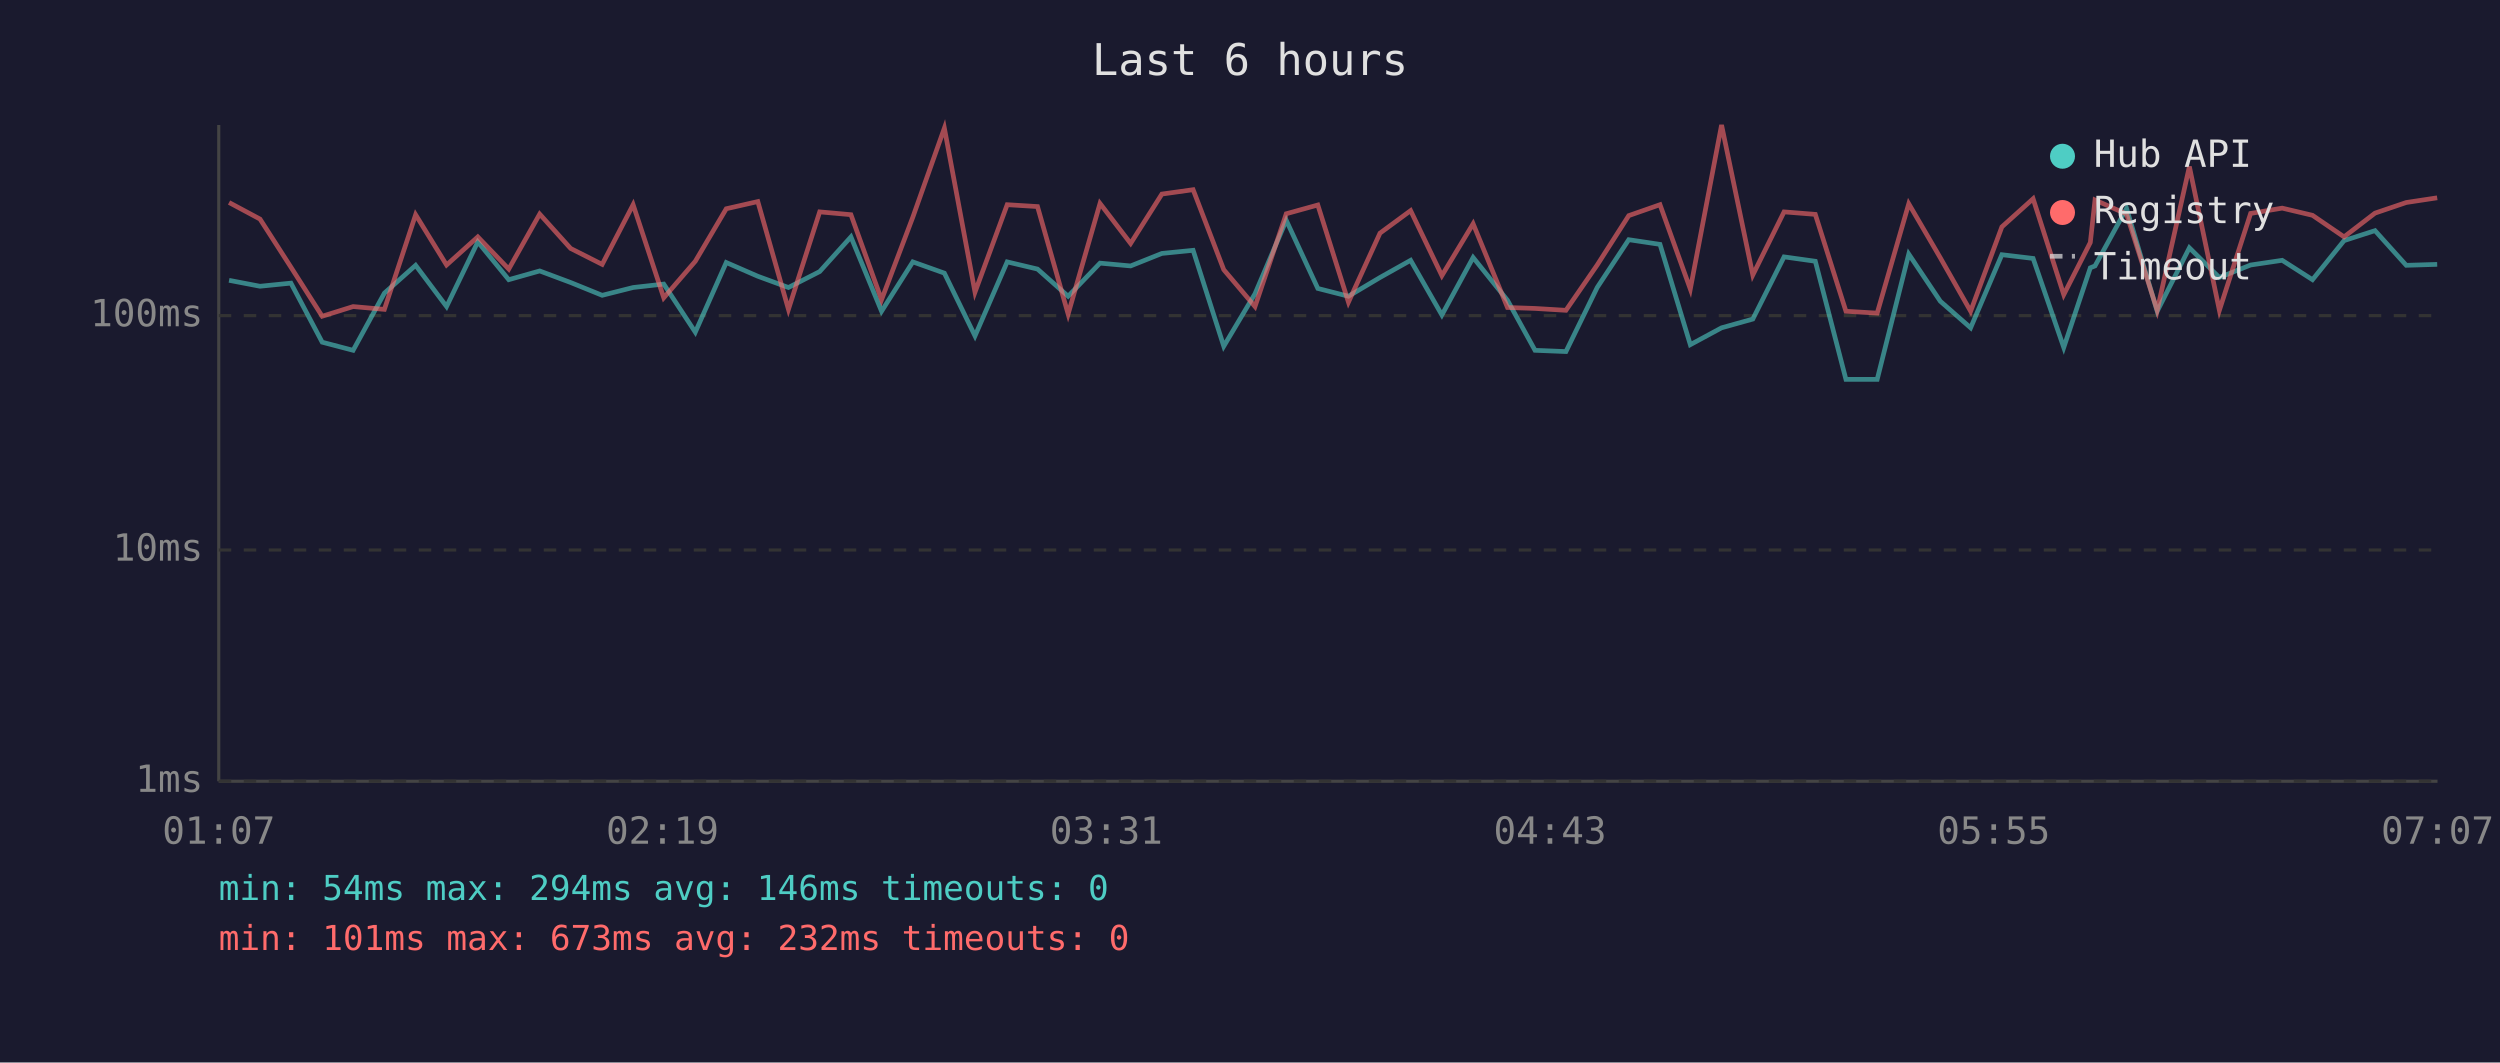
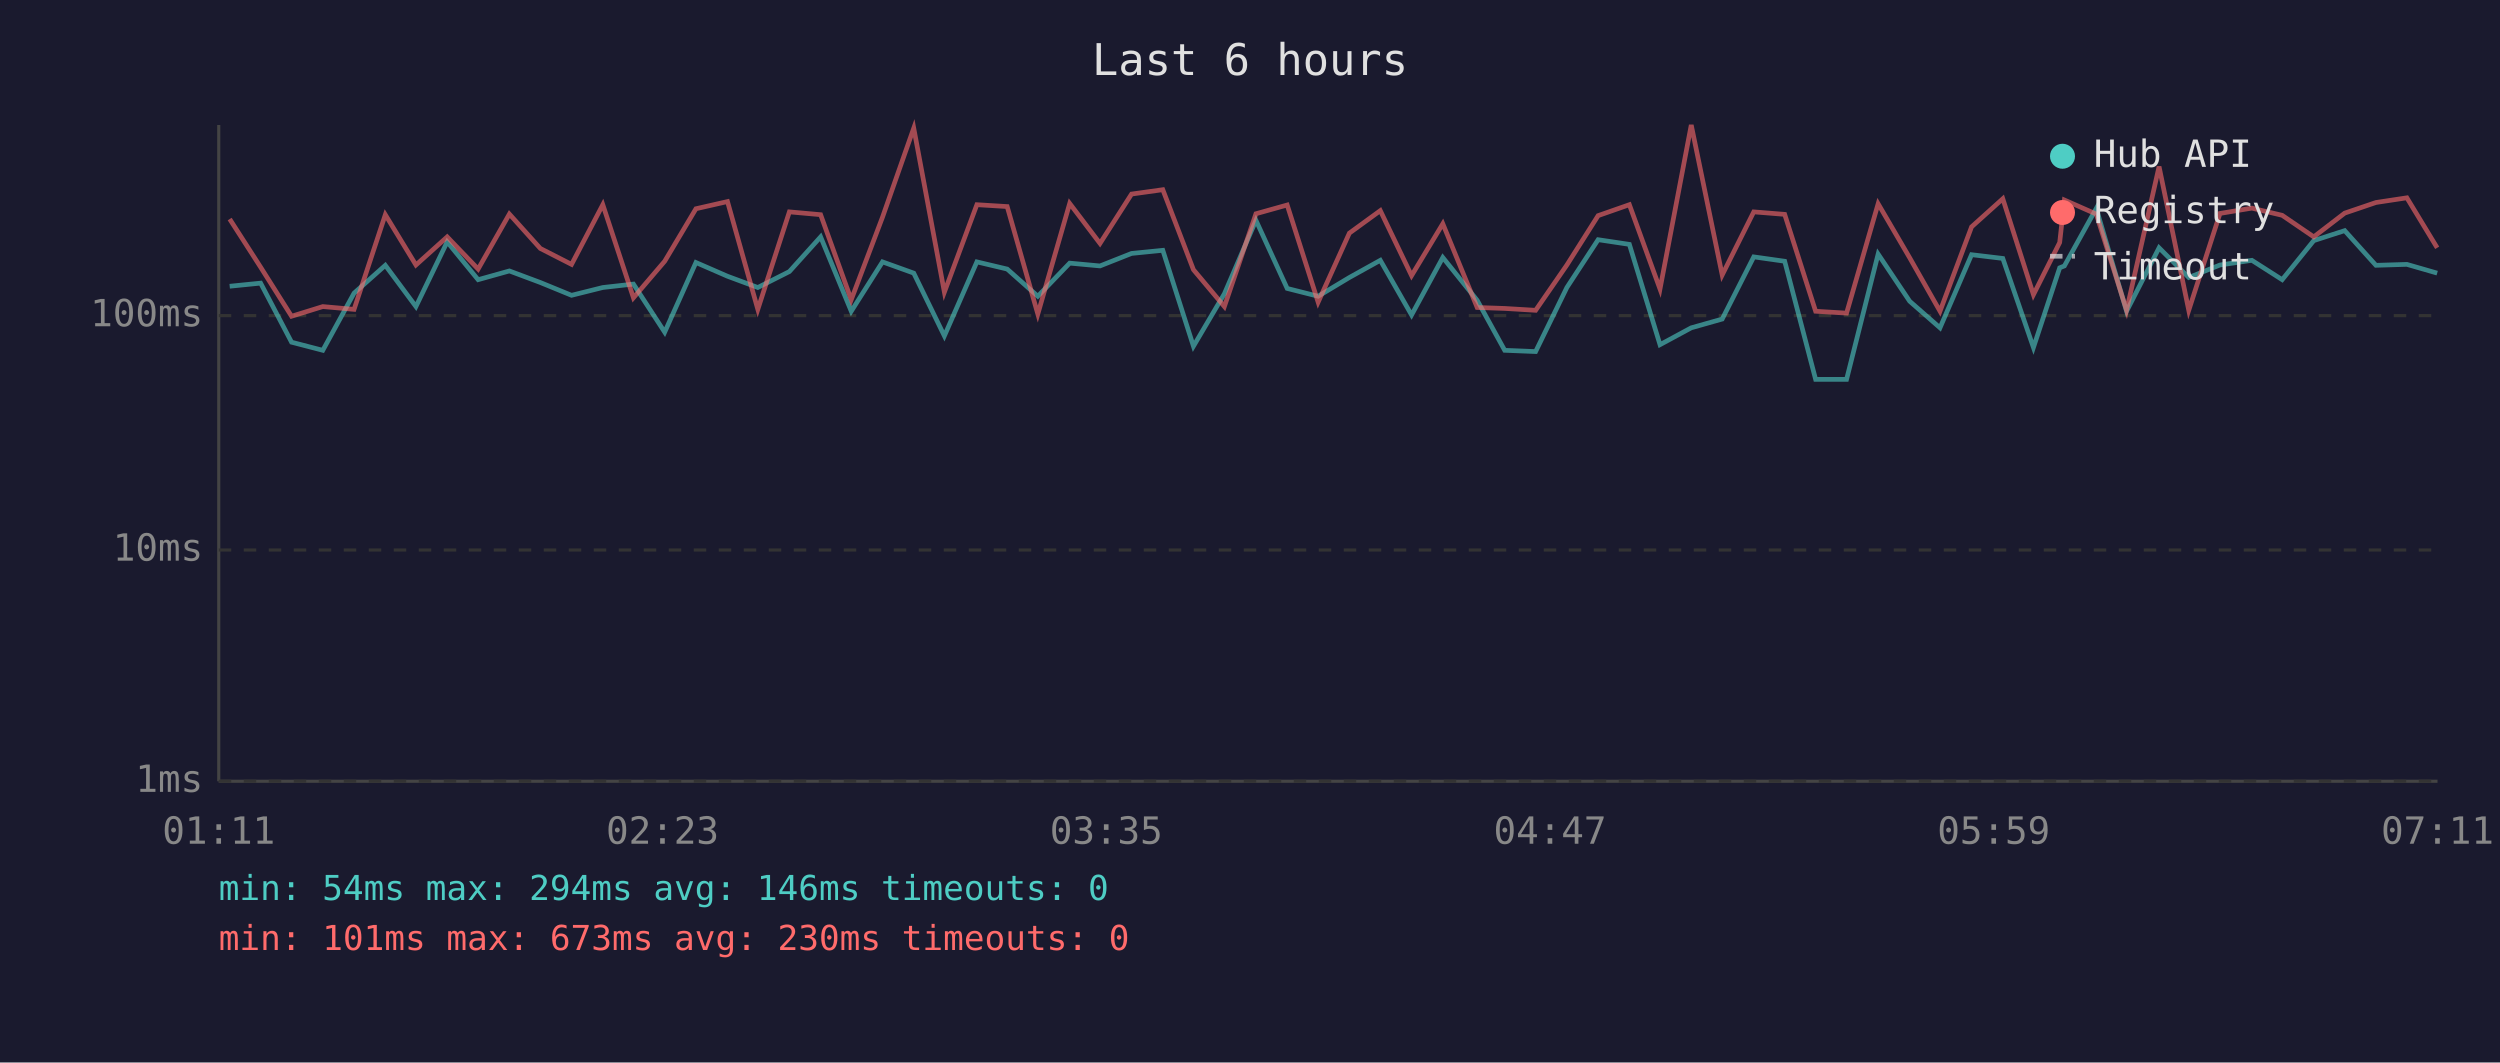
<svg xmlns="http://www.w3.org/2000/svg" viewBox="0 0 800 340" font-family="monospace" font-size="12">
  <rect width="800" height="340" fill="#1a1a2e" />
  <text x="400" y="24" fill="#e0e0e0" font-size="14" text-anchor="middle">Last 6 hours</text>
  <line x1="70" y1="40" x2="70" y2="250" stroke="#444" stroke-width="1" />
  <line x1="70" y1="250" x2="780" y2="250" stroke="#444" stroke-width="1" />
  <line x1="70" y1="250" x2="780" y2="250" stroke="#333" stroke-width="1" stroke-dasharray="4" />
  <text x="65" y="250" fill="#888" text-anchor="end" dominant-baseline="middle">1ms</text>
  <line x1="70" y1="176" x2="780" y2="176" stroke="#333" stroke-width="1" stroke-dasharray="4" />
  <text x="65" y="176" fill="#888" text-anchor="end" dominant-baseline="middle">10ms</text>
  <line x1="70" y1="101" x2="780" y2="101" stroke="#333" stroke-width="1" stroke-dasharray="4" />
  <text x="65" y="101" fill="#888" text-anchor="end" dominant-baseline="middle">100ms</text>
-   <text x="70" y="270" fill="#888" text-anchor="middle">01:07</text>
-   <text x="212" y="270" fill="#888" text-anchor="middle">02:19</text>
-   <text x="354" y="270" fill="#888" text-anchor="middle">03:31</text>
-   <text x="496" y="270" fill="#888" text-anchor="middle">04:43</text>
-   <text x="638" y="270" fill="#888" text-anchor="middle">05:55</text>
-   <text x="780" y="270" fill="#888" text-anchor="middle">07:07</text>
-   <polyline points="73.3,89.7 83.2,91.6 93.1,90.6 103.1,109.5 113.0,112.1 123.0,93.8 133.0,84.9 142.9,98.1 152.9,77.4 162.8,89.5 172.7,86.7 182.6,90.4 192.7,94.5 202.6,92.0 212.4,90.9 222.5,106.3 232.4,84.0 242.5,88.4 252.3,92.0 262.3,86.9 272.3,75.8 282.1,99.6 292.1,83.8 302.2,87.4 312.0,107.5 322.3,83.8 332.0,86.1 341.8,94.8 352.0,84.2 361.8,85.1 371.8,81.1 381.8,80.1 391.6,110.8 401.6,94.0 411.6,70.5 421.7,92.3 431.5,94.8 441.6,88.8 451.4,83.3 461.4,100.8 471.4,82.4 482.4,96.1 491.2,112.1 501.1,112.5 511.1,92.0 521.2,76.7 531.2,78.2 540.9,110.3 550.9,104.9 560.9,102.1 570.9,82.2 580.9,83.6 590.7,121.4 600.7,121.4 610.8,81.3 620.9,96.4 630.6,104.9 640.6,81.5 650.6,82.7 660.4,111.2 668.9,85.7 670.4,85.1 680.5,66.7 690.3,99.6 700.6,79.3 710.2,88.8 720.2,84.8 730.3,83.3 740.0,89.5 750.1,77.0 760.0,73.8 770.0,84.9 779.9,84.6" fill="none" stroke="#4ecdc4" stroke-width="1.5" opacity="0.6" />
-   <polyline points="73.3,64.8 83.2,70.1 93.1,85.5 103.1,101.2 113.0,98.1 123.0,99.0 133.0,68.7 142.9,84.8 152.9,75.8 162.8,86.1 172.7,68.5 182.6,79.5 192.7,84.6 202.6,65.5 212.4,95.3 222.5,83.6 232.4,66.8 242.5,64.5 252.3,99.0 262.3,67.8 272.3,68.7 282.1,95.9 292.1,69.5 302.2,41.0 312.0,93.5 322.3,65.5 332.0,66.1 341.8,100.5 352.0,65.1 361.8,77.9 371.8,62.1 381.8,60.7 391.6,86.3 401.6,98.1 411.6,68.4 421.7,65.6 431.5,96.7 441.6,74.6 451.4,67.4 461.4,88.2 471.4,71.6 482.4,98.4 491.2,98.7 501.1,99.3 511.1,84.8 521.2,69.0 531.2,65.5 540.9,92.5 550.9,40.0 560.9,88.0 570.9,67.8 580.9,68.6 590.7,99.6 600.7,100.2 610.8,65.2 620.9,82.5 630.6,99.6 640.6,72.6 650.6,63.6 660.4,94.3 668.9,77.6 670.4,64.0 680.5,68.5 690.3,99.3 700.6,53.3 710.2,99.3 720.2,68.3 730.3,66.6 740.0,68.9 750.1,75.8 760.0,68.2 770.0,64.8 779.9,63.3" fill="none" stroke="#ff6b6b" stroke-width="1.5" opacity="0.6" />
+   <text x="70" y="270" fill="#888" text-anchor="middle">01:11</text>
+   <text x="212" y="270" fill="#888" text-anchor="middle">02:23</text>
+   <text x="354" y="270" fill="#888" text-anchor="middle">03:35</text>
+   <text x="496" y="270" fill="#888" text-anchor="middle">04:47</text>
+   <text x="638" y="270" fill="#888" text-anchor="middle">05:59</text>
+   <text x="780" y="270" fill="#888" text-anchor="middle">07:11</text>
+   <polyline points="73.5,91.6 83.4,90.6 93.3,109.5 103.3,112.1 113.3,93.8 123.3,84.9 133.1,98.1 143.1,77.4 153.0,89.5 163.0,86.7 172.9,90.4 182.9,94.5 192.9,92.0 202.7,90.9 212.7,106.3 222.7,84.0 232.8,88.4 242.5,92.0 252.6,86.9 262.6,75.8 272.4,99.6 282.4,83.8 292.4,87.4 302.2,107.5 312.6,83.8 322.3,86.1 332.1,94.8 342.3,84.2 352.0,85.1 362.1,81.1 372.1,80.1 381.9,110.8 391.8,94.0 401.9,70.5 411.9,92.3 421.8,94.8 431.8,88.8 441.7,83.3 451.7,100.8 461.7,82.4 472.7,96.1 481.5,112.1 491.4,112.5 501.4,92.0 511.4,76.7 521.4,78.2 531.2,110.3 541.2,104.9 551.1,102.1 561.2,82.2 571.1,83.6 581.0,121.4 590.9,121.4 601.0,81.3 611.1,96.4 620.8,104.9 630.9,81.5 640.9,82.7 650.7,111.2 659.1,85.7 660.6,85.1 670.8,66.7 680.5,99.6 690.9,79.3 700.4,88.8 710.4,84.8 720.6,83.3 730.3,89.5 740.4,77.0 750.3,73.8 760.3,84.9 770.2,84.6 779.9,87.4" fill="none" stroke="#4ecdc4" stroke-width="1.5" opacity="0.6" />
+   <polyline points="73.5,70.1 83.4,85.5 93.3,101.2 103.3,98.1 113.3,99.0 123.3,68.7 133.1,84.8 143.1,75.8 153.0,86.1 163.0,68.5 172.9,79.5 182.9,84.6 192.9,65.5 202.7,95.3 212.7,83.6 222.7,66.8 232.8,64.5 242.5,99.0 252.6,67.8 262.6,68.7 272.4,95.9 282.4,69.5 292.4,41.0 302.2,93.5 312.6,65.5 322.3,66.1 332.1,100.5 342.3,65.1 352.0,77.9 362.1,62.1 372.1,60.7 381.9,86.3 391.8,98.1 401.9,68.4 411.9,65.6 421.8,96.7 431.8,74.6 441.7,67.4 451.7,88.2 461.7,71.6 472.7,98.4 481.5,98.7 491.4,99.3 501.4,84.8 511.4,69.0 521.4,65.5 531.2,92.5 541.2,40.0 551.1,88.0 561.2,67.8 571.1,68.6 581.0,99.6 590.9,100.2 601.0,65.2 611.1,82.5 620.8,99.6 630.9,72.6 640.9,63.6 650.7,94.3 659.1,77.6 660.6,64.0 670.8,68.5 680.5,99.3 690.9,53.3 700.4,99.3 710.4,68.3 720.6,66.6 730.3,68.9 740.4,75.8 750.3,68.2 760.3,64.8 770.2,63.3 779.9,79.3" fill="none" stroke="#ff6b6b" stroke-width="1.5" opacity="0.6" />
  <circle cx="660" cy="50" r="4" fill="#4ecdc4" />
  <text x="670" y="50" fill="#e0e0e0" dominant-baseline="middle">Hub API</text>
  <circle cx="660" cy="68" r="4" fill="#ff6b6b" />
  <text x="670" y="68" fill="#e0e0e0" dominant-baseline="middle">Registry</text>
  <line x1="656" y1="82" x2="664" y2="82" stroke="#e0e0e0" stroke-width="1.5" stroke-dasharray="4,3" opacity="0.7" />
  <text x="670" y="86" fill="#e0e0e0" dominant-baseline="middle">Timeout</text>
  <text x="70" y="288" fill="#4ecdc4" font-size="11">min: 54ms  max: 294ms  avg: 146ms  timeouts: 0</text>
-   <text x="70" y="304" fill="#ff6b6b" font-size="11">min: 101ms  max: 673ms  avg: 232ms  timeouts: 0</text>
+   <text x="70" y="304" fill="#ff6b6b" font-size="11">min: 101ms  max: 673ms  avg: 230ms  timeouts: 0</text>
</svg>
